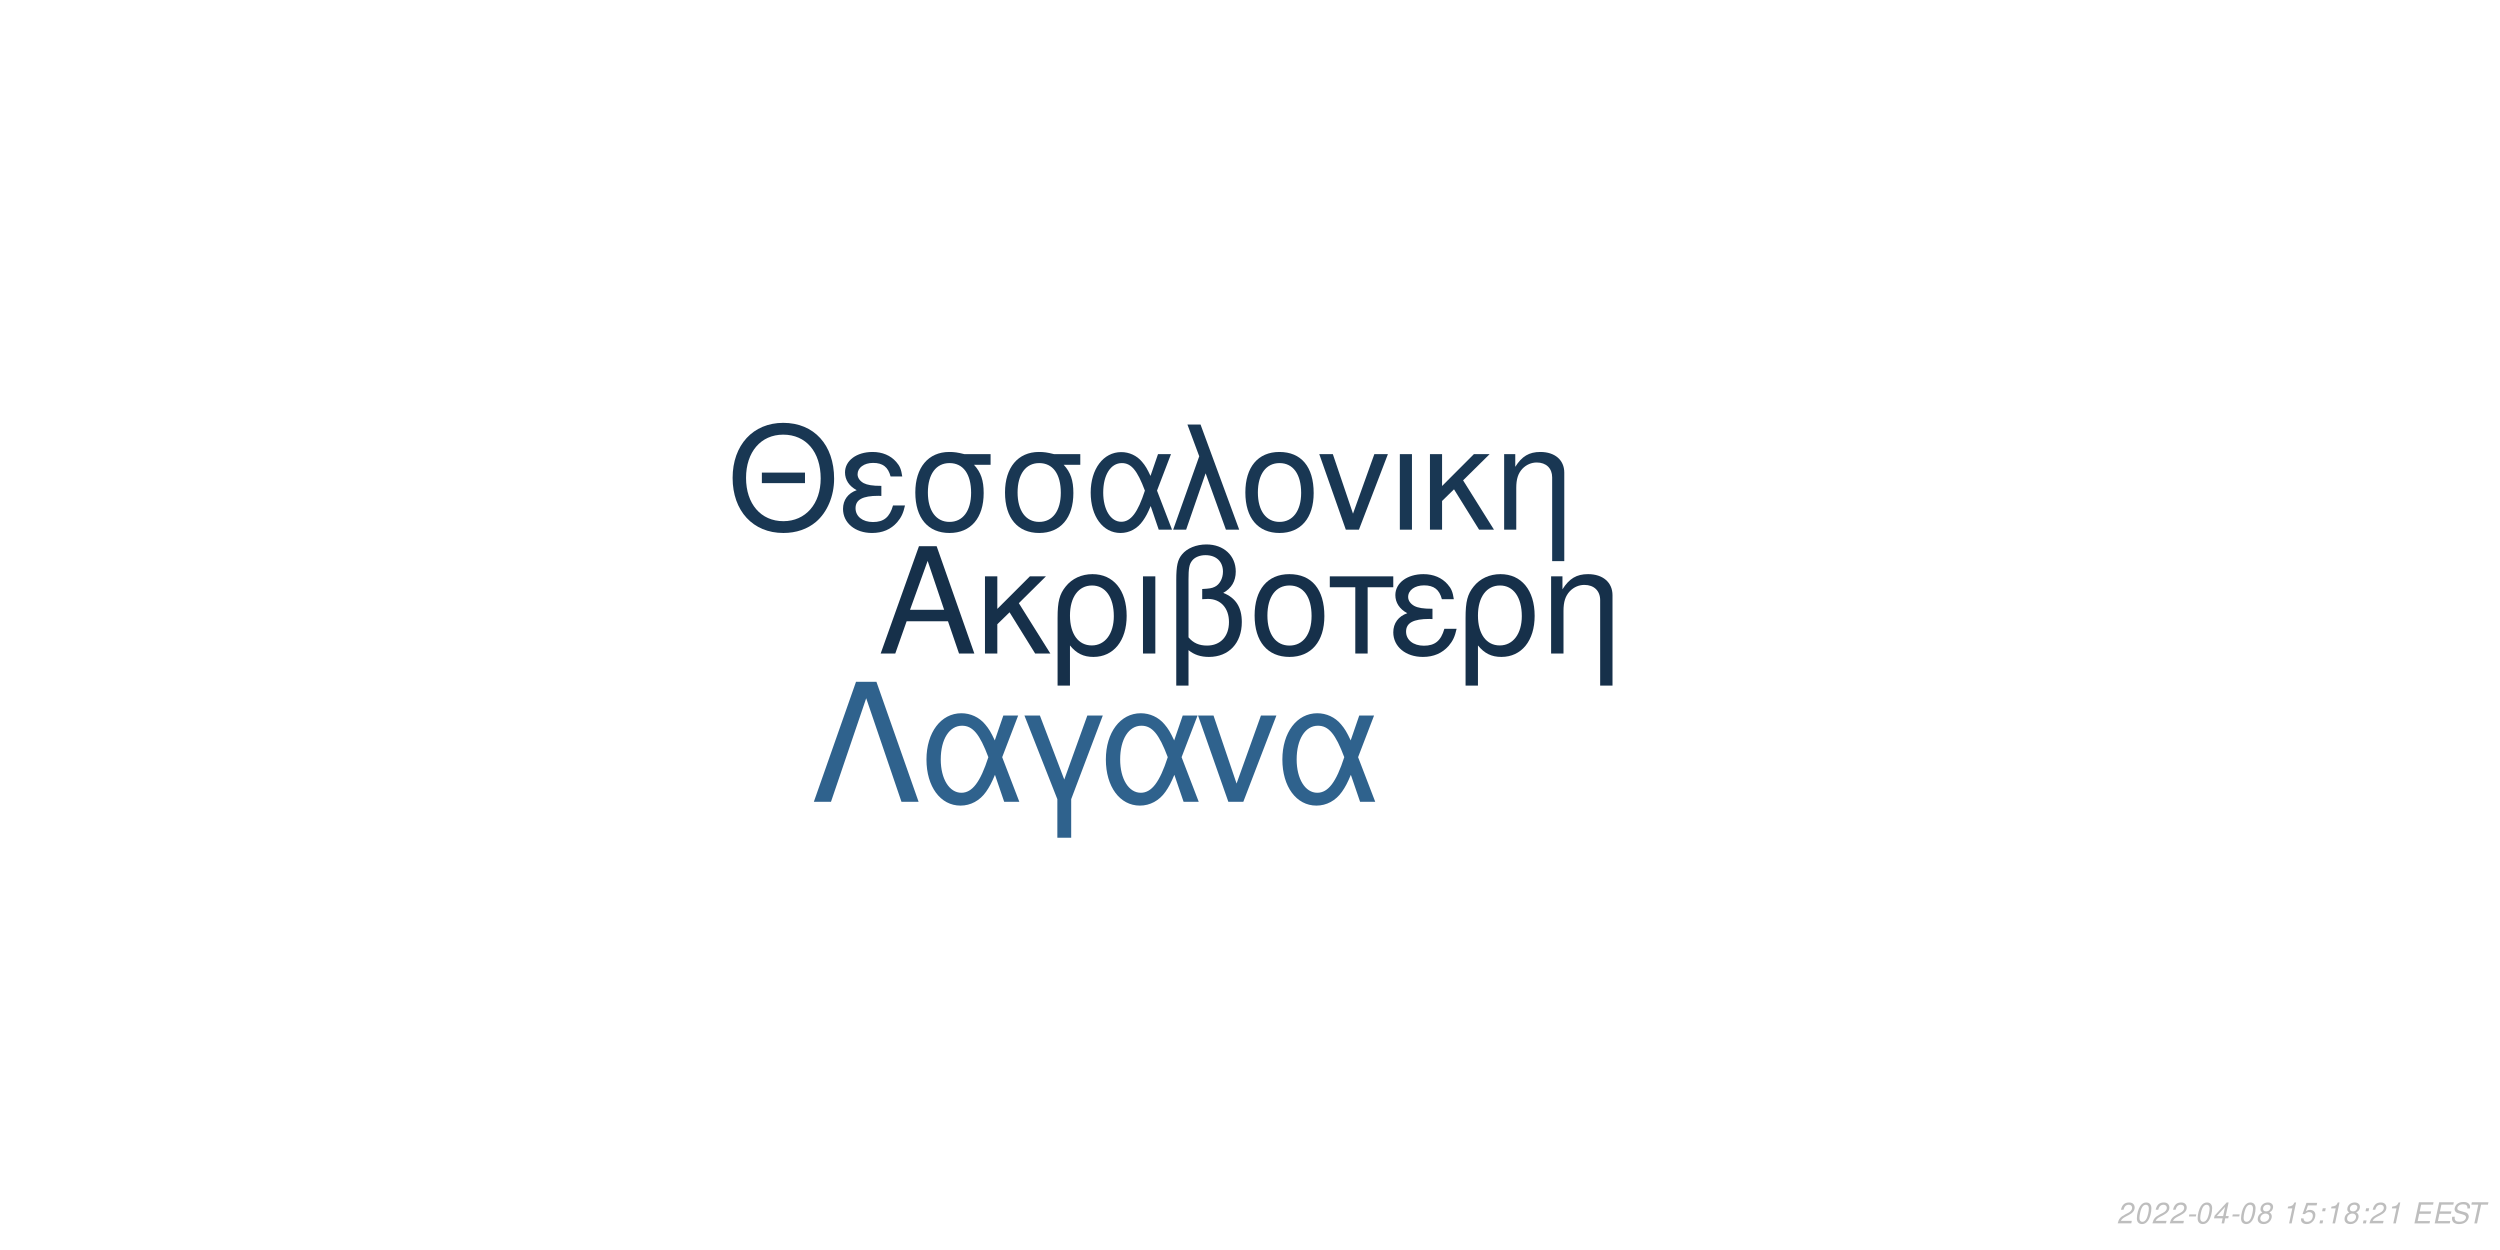
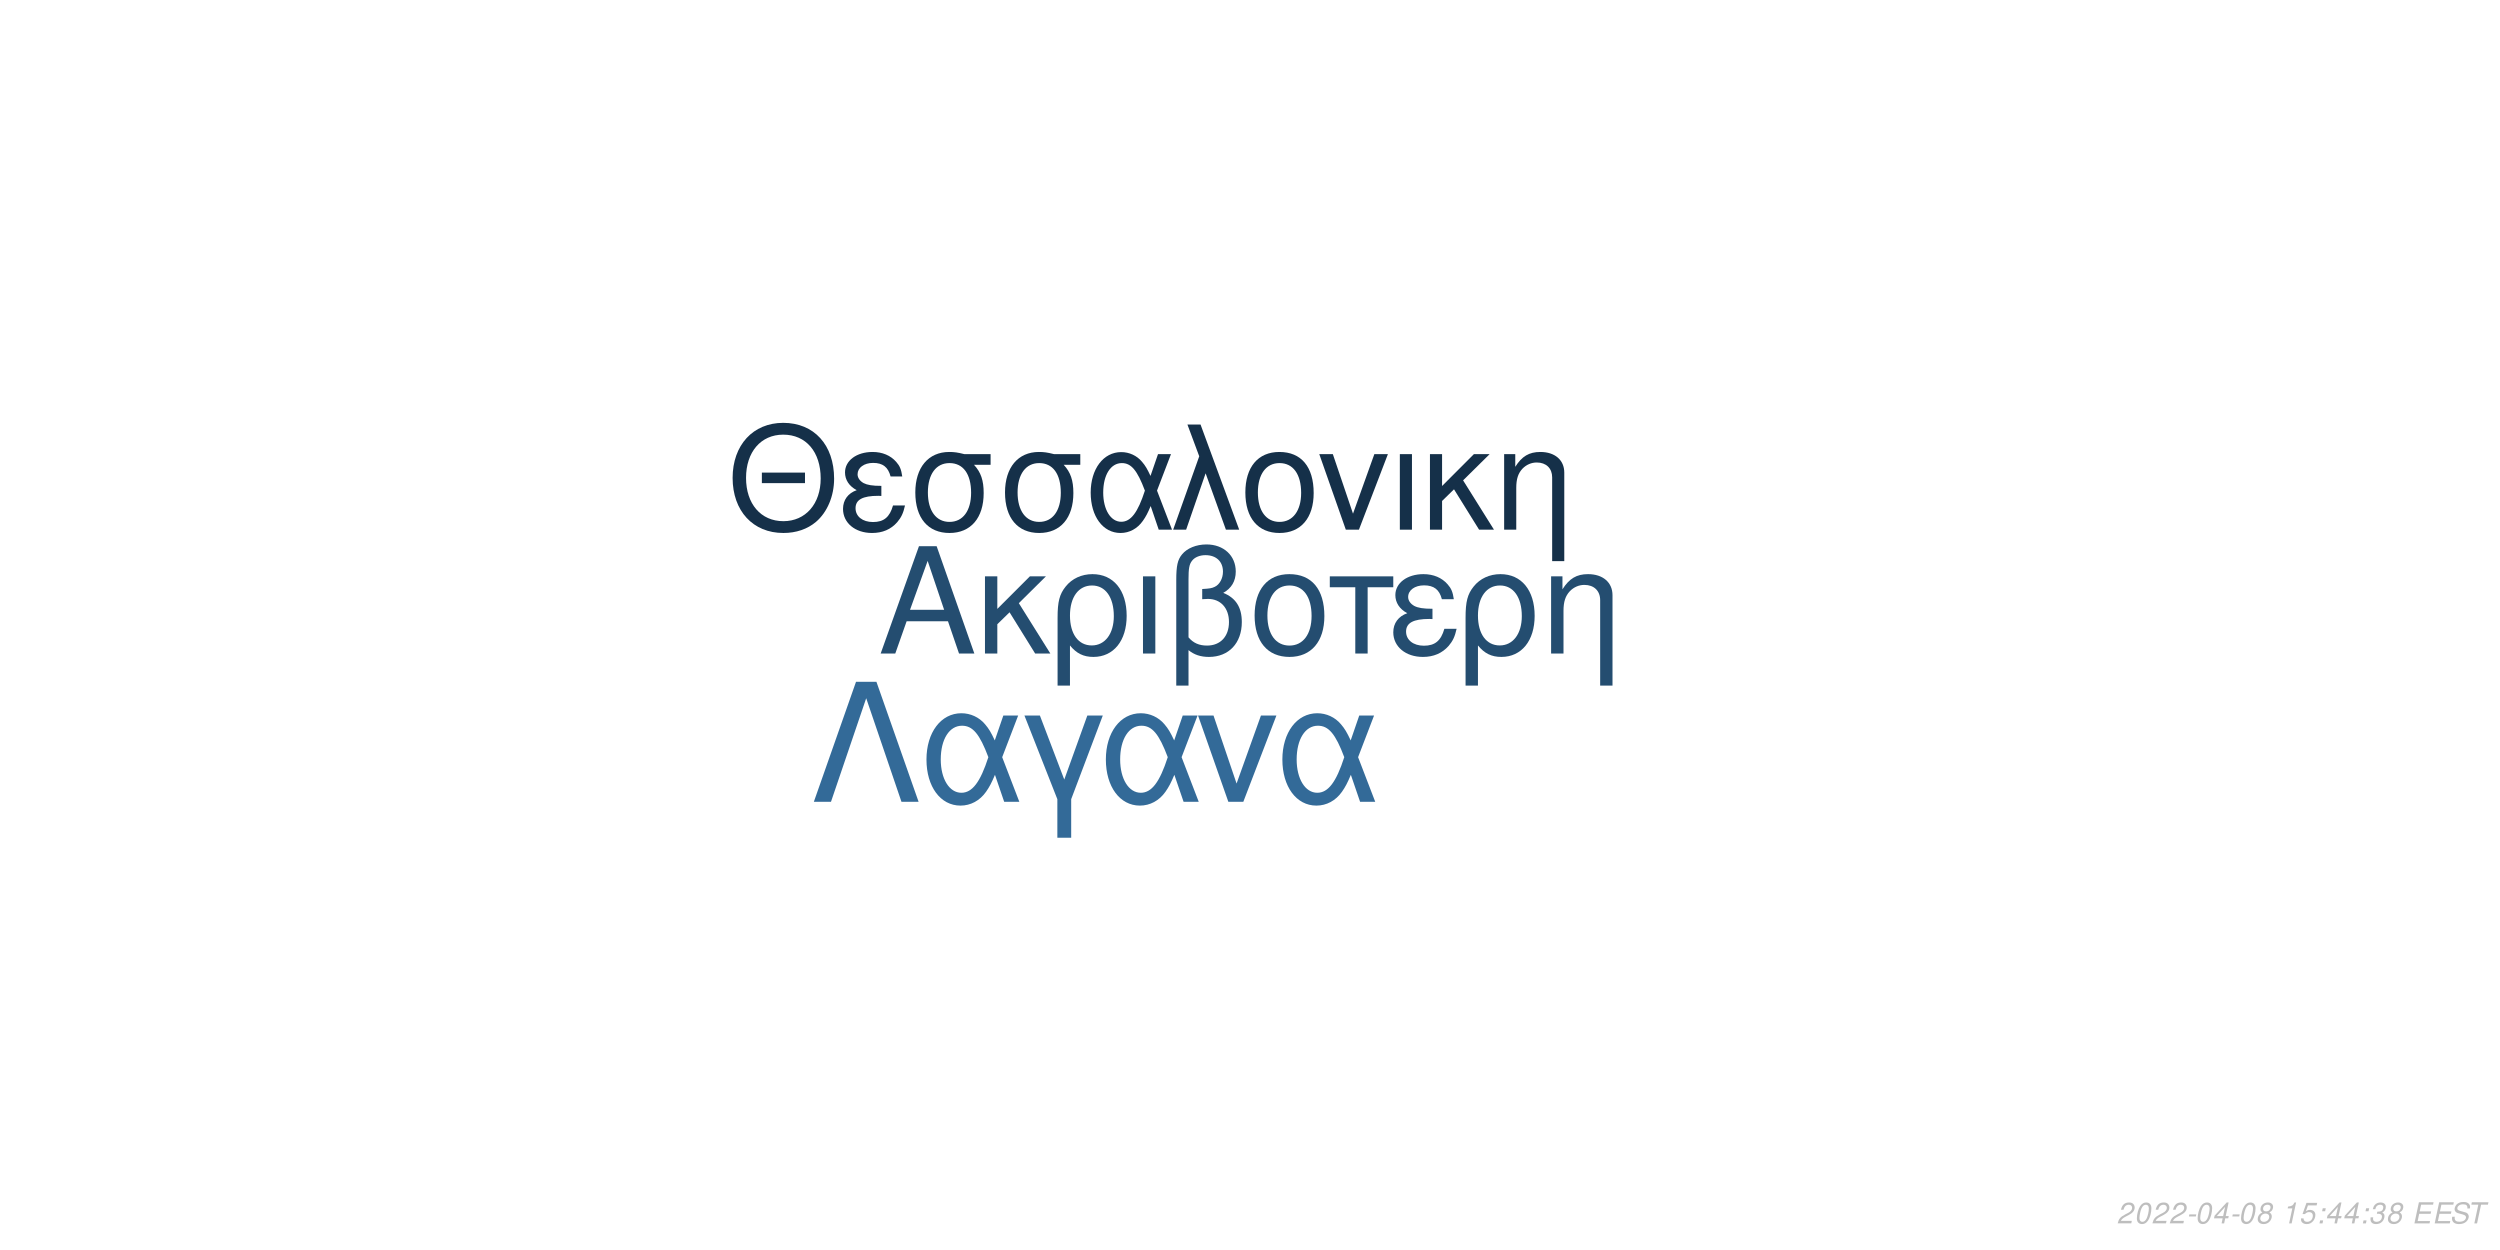
<svg xmlns="http://www.w3.org/2000/svg" xmlns:xlink="http://www.w3.org/1999/xlink" width="864pt" height="432pt" viewBox="0 0 864 432" version="1.1">
  <defs>
    <g>
      <symbol overflow="visible" id="glyph0-0">
        <path style="stroke:none;" d="" />
      </symbol>
      <symbol overflow="visible" id="glyph0-1">
        <path style="stroke:none;" d="M 24.125 -11.141 L 27.938 0 L 33.234 0 L 20.203 -37.094 L 14.094 -37.094 L 0.859 0 L 5.906 0 L 9.828 -11.141 Z M 22.797 -15.109 L 11 -15.109 L 17.094 -32.016 Z M 22.797 -15.109 " />
      </symbol>
      <symbol overflow="visible" id="glyph0-2">
        <path style="stroke:none;" d="M 7.172 -15.422 L 7.172 -26.672 L 2.906 -26.672 L 2.906 0 L 7.172 0 L 7.172 -10.125 L 11.406 -14.25 L 20.25 0 L 25.5 0 L 14.609 -17.406 L 23.969 -26.672 L 18.422 -26.672 Z M 7.172 -15.422 " />
      </symbol>
      <symbol overflow="visible" id="glyph0-3">
        <path style="stroke:none;" d="M 3 11.094 L 7.281 11.094 L 7.281 -2.797 C 9.516 -0.047 11.953 1.172 15.375 1.172 C 22.344 1.172 26.875 -4.422 26.875 -13.031 C 26.875 -21.891 22.297 -27.438 15.062 -27.438 C 11.297 -27.438 7.984 -25.906 5.797 -23.156 C 3.672 -20.516 3 -17.969 3 -12.359 Z M 14.906 -23.516 C 19.547 -23.516 22.438 -19.438 22.438 -12.922 C 22.438 -6.812 19.391 -2.797 14.812 -2.797 C 10.172 -2.797 7.281 -6.766 7.281 -13.125 C 7.281 -19.484 10.234 -23.516 14.906 -23.516 Z M 14.906 -23.516 " />
      </symbol>
      <symbol overflow="visible" id="glyph0-4">
        <path style="stroke:none;" d="M 3.516 0 L 7.781 0 L 7.781 -26.672 L 3.516 -26.672 Z M 3.516 0 " />
      </symbol>
      <symbol overflow="visible" id="glyph0-5">
        <path style="stroke:none;" d="M 4.016 11.094 L 8.25 11.094 L 8.25 -1.172 C 10.172 0.406 12.422 1.172 15.312 1.172 C 22.188 1.172 26.672 -3.609 26.672 -10.891 C 26.672 -15.984 24.578 -19.234 20.25 -20.969 C 23.109 -22.547 24.578 -25.031 24.578 -28.344 C 24.578 -33.844 20.406 -37.703 14.453 -37.703 C 10.938 -37.703 7.734 -36.391 6 -34.25 C 4.484 -32.422 4.016 -30.328 4.016 -25.391 Z M 8.25 -25.656 C 8.25 -29.359 8.5 -30.844 9.469 -32.062 C 10.375 -33.281 12.156 -34 14.094 -34 C 17.812 -34 20.156 -31.812 20.156 -28.297 C 20.156 -25.953 18.984 -23.812 17.297 -23.047 C 16.281 -22.547 15.469 -22.438 12.984 -22.297 L 12.984 -18.781 C 13.734 -18.828 14.344 -18.875 14.969 -18.875 C 19.344 -18.875 22.234 -15.719 22.234 -10.891 C 22.234 -5.906 19.281 -2.75 14.656 -2.75 C 11.953 -2.75 9.922 -3.609 8.25 -5.594 Z M 8.25 -25.656 " />
      </symbol>
      <symbol overflow="visible" id="glyph0-6">
        <path style="stroke:none;" d="M 14.094 -27.438 C 6.562 -27.438 2.094 -22.094 2.094 -13.125 C 2.094 -4.125 6.562 1.172 14.141 1.172 C 21.672 1.172 26.203 -4.172 26.203 -12.922 C 26.203 -22.188 21.828 -27.438 14.094 -27.438 Z M 14.141 -23.516 C 18.938 -23.516 21.781 -19.594 21.781 -12.984 C 21.781 -6.672 18.828 -2.75 14.141 -2.75 C 9.422 -2.75 6.516 -6.672 6.516 -13.125 C 6.516 -19.594 9.422 -23.516 14.141 -23.516 Z M 14.141 -23.516 " />
      </symbol>
      <symbol overflow="visible" id="glyph0-7">
        <path style="stroke:none;" d="M 7.891 0 L 12.156 0 L 12.156 -22.906 L 21.016 -22.906 L 21.016 -26.672 L -0.922 -26.672 L -0.922 -22.906 L 7.891 -22.906 Z M 7.891 0 " />
      </symbol>
      <symbol overflow="visible" id="glyph0-8">
        <path style="stroke:none;" d="M 14.562 -15.469 C 11.344 -15.469 9.562 -15.781 8.297 -16.438 C 6.922 -17.203 6.156 -18.328 6.156 -19.547 C 6.156 -21.891 8.453 -23.562 11.656 -23.562 C 15.062 -23.562 16.953 -22.094 17.812 -18.781 L 21.938 -18.781 C 21.578 -21.266 21.062 -22.5 19.797 -23.922 C 17.812 -26.203 14.906 -27.438 11.453 -27.438 C 5.797 -27.438 1.734 -24.375 1.734 -20.203 C 1.734 -17.609 3.156 -15.375 5.859 -13.938 C 2.797 -12.875 1.016 -10.484 1.016 -7.328 C 1.016 -2.391 5.297 1.172 11.25 1.172 C 14.969 1.172 17.906 -0.109 20.156 -2.641 C 21.578 -4.328 22.297 -5.797 22.906 -8.547 L 18.672 -8.547 C 17.5 -4.422 15.422 -2.703 11.609 -2.703 C 7.938 -2.703 5.438 -4.688 5.438 -7.578 C 5.438 -10.578 7.938 -11.953 13.484 -11.953 C 13.641 -11.953 14.094 -11.953 14.562 -11.906 Z M 14.562 -15.469 " />
      </symbol>
      <symbol overflow="visible" id="glyph0-9">
        <path style="stroke:none;" d="M 3.562 -26.672 L 3.562 0 L 7.844 0 L 7.844 -14.703 C 7.844 -17.906 8.5 -19.891 10.031 -21.531 C 11.406 -22.953 13.188 -23.719 15.062 -23.719 C 18.375 -23.719 20.516 -21.672 20.516 -18.469 L 20.516 11.094 L 24.781 11.094 L 24.781 -20.156 C 24.781 -24.578 21.469 -27.438 16.328 -27.438 C 12.359 -27.438 9.828 -25.906 7.484 -22.188 L 7.484 -26.672 Z M 3.562 -26.672 " />
      </symbol>
      <symbol overflow="visible" id="glyph1-0">
        <path style="stroke:none;" d="" />
      </symbol>
      <symbol overflow="visible" id="glyph1-1">
        <path style="stroke:none;" d="M 26.859 -19.734 L 11.953 -19.734 L 11.953 -16.094 L 26.859 -16.094 Z M 19.328 -36.922 C 8.922 -36.922 1.844 -29.25 1.844 -17.891 C 1.844 -6.484 8.875 1.141 19.391 1.141 C 23.812 1.141 27.703 -0.203 30.641 -2.688 C 34.578 -6.031 36.922 -11.656 36.922 -17.594 C 36.922 -29.297 30 -36.922 19.328 -36.922 Z M 19.328 -32.844 C 27.203 -32.844 32.281 -26.906 32.281 -17.688 C 32.281 -8.922 27.062 -2.938 19.391 -2.938 C 11.609 -2.938 6.484 -8.922 6.484 -17.891 C 6.484 -26.859 11.609 -32.844 19.328 -32.844 Z M 19.328 -32.844 " />
      </symbol>
      <symbol overflow="visible" id="glyph1-2">
        <path style="stroke:none;" d="M 14.25 -15.141 C 11.109 -15.141 9.375 -15.453 8.125 -16.094 C 6.781 -16.844 6.031 -17.938 6.031 -19.141 C 6.031 -21.422 8.266 -23.078 11.406 -23.078 C 14.75 -23.078 16.594 -21.625 17.438 -18.391 L 21.469 -18.391 C 21.125 -20.828 20.625 -22.031 19.391 -23.422 C 17.438 -25.656 14.594 -26.859 11.219 -26.859 C 5.688 -26.859 1.688 -23.875 1.688 -19.781 C 1.688 -17.234 3.094 -15.047 5.734 -13.656 C 2.734 -12.609 1 -10.266 1 -7.172 C 1 -2.344 5.188 1.141 11.016 1.141 C 14.656 1.141 17.547 -0.094 19.734 -2.594 C 21.125 -4.234 21.828 -5.688 22.422 -8.375 L 18.281 -8.375 C 17.141 -4.328 15.094 -2.641 11.359 -2.641 C 7.766 -2.641 5.328 -4.578 5.328 -7.422 C 5.328 -10.359 7.766 -11.703 13.203 -11.703 C 13.359 -11.703 13.797 -11.703 14.25 -11.656 Z M 14.25 -15.141 " />
      </symbol>
      <symbol overflow="visible" id="glyph1-3">
        <path style="stroke:none;" d="M 29 -26.109 L 19.938 -26.109 C 17.594 -26.703 16.438 -26.859 14.703 -26.859 C 7.469 -26.859 2.984 -21.469 2.984 -12.859 C 2.984 -4.031 7.375 1.141 14.797 1.141 C 22.172 1.141 26.609 -4.078 26.609 -12.656 C 26.609 -17.047 25.656 -19.828 23.266 -22.422 L 29 -22.422 Z M 14.797 -23.016 C 19.531 -23.016 22.266 -19.234 22.266 -12.75 C 22.266 -6.531 19.438 -2.688 14.797 -2.688 C 10.172 -2.688 7.328 -6.531 7.328 -12.859 C 7.328 -19.188 10.172 -23.016 14.797 -23.016 Z M 14.797 -23.016 " />
      </symbol>
      <symbol overflow="visible" id="glyph1-4">
        <path style="stroke:none;" d="M 29.344 -26.109 L 24.859 -26.109 L 22.266 -18.578 C 21.125 -21.031 20.484 -22.125 19.328 -23.469 C 17.547 -25.609 14.906 -26.812 12.156 -26.812 C 5.984 -26.812 1.594 -20.984 1.594 -12.812 C 1.594 -4.578 5.828 1.141 11.906 1.141 C 14.953 1.141 17.734 -0.344 19.625 -3.047 C 20.672 -4.531 21.281 -5.688 22.328 -8.172 L 25.109 0 L 29.703 0 L 24.516 -13.5 Z M 20.328 -13.5 C 17.891 -5.922 15.453 -2.734 12.156 -2.734 C 8.516 -2.734 5.922 -6.922 5.922 -12.812 C 5.922 -18.938 8.516 -23.016 12.359 -23.016 C 15.594 -23.016 17.688 -20.531 20.328 -13.5 Z M 20.328 -13.5 " />
      </symbol>
      <symbol overflow="visible" id="glyph1-5">
        <path style="stroke:none;" d="M 1.094 0 L 5.578 0 L 12.312 -19.484 L 19.328 0 L 23.922 0 L 10.562 -36.328 L 6.031 -36.328 L 10.109 -25.359 Z M 1.094 0 " />
      </symbol>
      <symbol overflow="visible" id="glyph1-6">
        <path style="stroke:none;" d="M 13.797 -26.859 C 6.422 -26.859 2.047 -21.625 2.047 -12.859 C 2.047 -4.031 6.422 1.141 13.859 1.141 C 21.234 1.141 25.656 -4.078 25.656 -12.656 C 25.656 -21.719 21.375 -26.859 13.797 -26.859 Z M 13.859 -23.016 C 18.531 -23.016 21.328 -19.188 21.328 -12.703 C 21.328 -6.531 18.438 -2.688 13.859 -2.688 C 9.219 -2.688 6.375 -6.531 6.375 -12.859 C 6.375 -19.188 9.219 -23.016 13.859 -23.016 Z M 13.859 -23.016 " />
      </symbol>
      <symbol overflow="visible" id="glyph1-7">
        <path style="stroke:none;" d="M 14.297 0 L 24.312 -26.109 L 19.625 -26.109 L 12.25 -5.531 L 5.281 -26.109 L 0.594 -26.109 L 9.766 0 Z M 14.297 0 " />
      </symbol>
      <symbol overflow="visible" id="glyph1-8">
        <path style="stroke:none;" d="M 3.438 0 L 7.625 0 L 7.625 -26.109 L 3.438 -26.109 Z M 3.438 0 " />
      </symbol>
      <symbol overflow="visible" id="glyph1-9">
        <path style="stroke:none;" d="M 7.031 -15.094 L 7.031 -26.109 L 2.844 -26.109 L 2.844 0 L 7.031 0 L 7.031 -9.922 L 11.156 -13.953 L 19.828 0 L 24.969 0 L 14.297 -17.047 L 23.469 -26.109 L 18.031 -26.109 Z M 7.031 -15.094 " />
      </symbol>
      <symbol overflow="visible" id="glyph1-10">
        <path style="stroke:none;" d="M 3.484 -26.109 L 3.484 0 L 7.672 0 L 7.672 -14.406 C 7.672 -17.547 8.328 -19.484 9.812 -21.078 C 11.156 -22.469 12.906 -23.219 14.75 -23.219 C 17.984 -23.219 20.078 -21.234 20.078 -18.094 L 20.078 10.859 L 24.266 10.859 L 24.266 -19.734 C 24.266 -24.062 21.031 -26.859 16 -26.859 C 12.109 -26.859 9.609 -25.359 7.328 -21.719 L 7.328 -26.109 Z M 3.484 -26.109 " />
      </symbol>
      <symbol overflow="visible" id="glyph2-0">
        <path style="stroke:none;" d="" />
      </symbol>
      <symbol overflow="visible" id="glyph2-1">
        <path style="stroke:none;" d="M 22.531 -41.484 L 15.484 -41.484 L 0.906 0 L 6.828 0 L 19 -35.797 L 31.188 0 L 37.109 0 Z M 22.531 -41.484 " />
      </symbol>
      <symbol overflow="visible" id="glyph2-2">
        <path style="stroke:none;" d="M 33.516 -29.812 L 28.391 -29.812 L 25.438 -21.219 C 24.125 -24.016 23.391 -25.266 22.078 -26.797 C 20.031 -29.25 17.016 -30.609 13.891 -30.609 C 6.828 -30.609 1.828 -23.953 1.828 -14.625 C 1.828 -5.234 6.656 1.312 13.594 1.312 C 17.078 1.312 20.266 -0.391 22.422 -3.469 C 23.609 -5.172 24.297 -6.484 25.5 -9.328 L 28.688 0 L 33.922 0 L 28 -15.422 Z M 23.219 -15.422 C 20.422 -6.766 17.641 -3.125 13.891 -3.125 C 9.734 -3.125 6.766 -7.906 6.766 -14.625 C 6.766 -21.625 9.734 -26.297 14.109 -26.297 C 17.812 -26.297 20.203 -23.453 23.219 -15.422 Z M 23.219 -15.422 " />
      </symbol>
      <symbol overflow="visible" id="glyph2-3">
        <path style="stroke:none;" d="M 12.062 12.406 L 16.844 12.406 L 16.844 -0.906 L 27.766 -29.812 L 22.422 -29.812 L 14.453 -7.688 L 6.031 -29.812 L 0.688 -29.812 L 12.062 -0.906 Z M 12.062 12.406 " />
      </symbol>
      <symbol overflow="visible" id="glyph2-4">
        <path style="stroke:none;" d="M 16.328 0 L 27.766 -29.812 L 22.422 -29.812 L 14 -6.312 L 6.031 -29.812 L 0.688 -29.812 L 11.156 0 Z M 16.328 0 " />
      </symbol>
      <symbol overflow="visible" id="glyph3-0">
        <path style="stroke:none;" d="" />
      </symbol>
      <symbol overflow="visible" id="glyph3-1">
        <path style="stroke:none;" d="M 5.234 -0.875 L 1.469 -0.875 C 1.641 -1.375 2.203 -1.891 3.109 -2.344 L 4.234 -2.938 C 5.562 -3.625 6.219 -4.469 6.219 -5.484 C 6.219 -5.938 6.062 -6.359 5.797 -6.656 C 5.469 -7.047 4.984 -7.234 4.312 -7.234 C 2.766 -7.234 1.891 -6.453 1.484 -4.734 L 2.375 -4.734 C 2.484 -5.188 2.609 -5.484 2.797 -5.75 C 3.094 -6.203 3.609 -6.453 4.188 -6.453 C 4.891 -6.453 5.344 -6.031 5.344 -5.375 C 5.344 -4.703 4.859 -4.094 4.016 -3.656 L 2.984 -3.125 C 1.234 -2.188 0.797 -1.656 0.344 -0.016 L 5.047 -0.016 Z M 5.234 -0.875 " />
      </symbol>
      <symbol overflow="visible" id="glyph3-2">
        <path style="stroke:none;" d="M 4.203 -7.234 C 3.375 -7.234 2.688 -6.812 2.125 -5.984 C 1.484 -5.047 0.984 -3.188 0.984 -1.734 C 0.984 -1.109 1.172 -0.562 1.484 -0.266 C 1.797 0.047 2.281 0.234 2.766 0.234 C 3.625 0.234 4.281 -0.156 4.859 -1.016 C 5.516 -1.953 6 -3.797 6 -5.266 C 6 -6.5 5.328 -7.234 4.203 -7.234 Z M 4.094 -6.453 C 4.734 -6.453 5.125 -5.984 5.125 -5.156 C 5.125 -4.203 4.781 -2.625 4.406 -1.812 C 3.984 -0.938 3.516 -0.547 2.875 -0.547 C 2.25 -0.547 1.875 -1.031 1.875 -1.828 C 1.875 -2.797 2.203 -4.344 2.594 -5.203 C 2.984 -6.047 3.453 -6.453 4.094 -6.453 Z M 4.094 -6.453 " />
      </symbol>
      <symbol overflow="visible" id="glyph3-3">
        <path style="stroke:none;" d="M 3.516 -3.125 L 1.125 -3.125 L 0.969 -2.406 L 3.359 -2.406 Z M 3.516 -3.125 " />
      </symbol>
      <symbol overflow="visible" id="glyph3-4">
        <path style="stroke:none;" d="M 3.625 -1.75 L 3.266 0 L 4.141 0 L 4.516 -1.75 L 5.562 -1.75 L 5.734 -2.531 L 4.688 -2.531 L 5.688 -7.234 L 5.016 -7.234 L 0.844 -2.672 L 0.641 -1.75 Z M 3.797 -2.531 L 1.594 -2.531 L 4.469 -5.703 Z M 3.797 -2.531 " />
      </symbol>
      <symbol overflow="visible" id="glyph3-5">
        <path style="stroke:none;" d="M 4.766 -3.797 C 5.078 -3.969 5.234 -4.078 5.438 -4.234 C 5.812 -4.594 6.062 -5.172 6.062 -5.734 C 6.062 -6.625 5.344 -7.234 4.266 -7.234 C 2.812 -7.234 1.703 -6.219 1.703 -4.875 C 1.703 -4.406 1.875 -4.125 2.359 -3.812 C 1.297 -3.312 0.75 -2.516 0.75 -1.469 C 0.75 -0.438 1.547 0.234 2.812 0.234 C 3.656 0.234 4.359 -0.094 4.938 -0.734 C 5.359 -1.234 5.609 -1.859 5.609 -2.438 C 5.609 -3.047 5.312 -3.516 4.766 -3.797 Z M 4.109 -6.453 C 4.797 -6.453 5.188 -6.125 5.188 -5.578 C 5.188 -5.266 5.062 -4.922 4.859 -4.672 C 4.562 -4.312 4.188 -4.156 3.656 -4.156 C 2.984 -4.156 2.594 -4.453 2.594 -4.984 C 2.594 -5.859 3.203 -6.453 4.109 -6.453 Z M 3.453 -3.406 C 4.234 -3.406 4.734 -2.984 4.734 -2.312 C 4.734 -1.312 3.922 -0.547 2.875 -0.547 C 2.125 -0.547 1.625 -0.969 1.625 -1.625 C 1.625 -2.609 2.438 -3.406 3.453 -3.406 Z M 3.453 -3.406 " />
      </symbol>
      <symbol overflow="visible" id="glyph3-6">
        <path style="stroke:none;" d="" />
      </symbol>
      <symbol overflow="visible" id="glyph3-7">
        <path style="stroke:none;" d="M 3.703 -5.188 L 2.594 0 L 3.469 0 L 5.016 -7.234 L 4.438 -7.234 C 3.906 -6.156 3.688 -6.016 2.234 -5.812 L 2.109 -5.188 Z M 3.703 -5.188 " />
      </symbol>
      <symbol overflow="visible" id="glyph3-8">
        <path style="stroke:none;" d="M 6.297 -7.094 L 2.594 -7.094 L 1.234 -3.234 L 2.047 -3.234 C 2.656 -3.766 2.938 -3.906 3.531 -3.906 C 4.328 -3.906 4.797 -3.453 4.797 -2.688 C 4.797 -1.438 3.969 -0.547 2.828 -0.547 C 2.031 -0.547 1.609 -0.938 1.578 -1.734 L 0.703 -1.734 L 0.703 -1.516 C 0.703 -0.938 0.844 -0.547 1.188 -0.266 C 1.562 0.062 2.078 0.234 2.703 0.234 C 3.656 0.234 4.391 -0.156 4.984 -0.922 C 5.422 -1.5 5.672 -2.234 5.672 -2.953 C 5.672 -4 4.938 -4.672 3.812 -4.672 C 3.328 -4.672 2.906 -4.547 2.406 -4.234 L 3.109 -6.219 L 6.109 -6.219 Z M 6.297 -7.094 " />
      </symbol>
      <symbol overflow="visible" id="glyph3-9">
        <path style="stroke:none;" d="M 2.359 -1.031 L 1.312 -1.031 L 1.094 0 L 2.141 0 Z M 3.266 -5.234 L 2.219 -5.234 L 2 -4.203 L 3.047 -4.203 Z M 3.266 -5.234 " />
      </symbol>
      <symbol overflow="visible" id="glyph3-10">
+         <path style="stroke:none;" d="M 2.922 -3.312 C 3.125 -3.344 3.234 -3.344 3.375 -3.344 C 4.203 -3.344 4.688 -3 4.688 -2.406 C 4.688 -1.312 3.906 -0.547 2.781 -0.547 C 2.047 -0.547 1.594 -0.938 1.594 -1.562 C 1.594 -1.719 1.609 -1.844 1.656 -2.094 L 0.766 -2.094 C 0.734 -1.797 0.719 -1.641 0.719 -1.469 C 0.719 -0.375 1.406 0.234 2.641 0.234 C 3.547 0.234 4.297 -0.078 4.812 -0.656 C 5.266 -1.156 5.562 -1.875 5.562 -2.547 C 5.562 -3.125 5.344 -3.453 4.797 -3.734 C 5.641 -4.234 6.016 -4.844 6.016 -5.734 C 6.016 -6.656 5.312 -7.234 4.203 -7.234 C 3.375 -7.234 2.672 -6.938 2.188 -6.375 C 1.891 -6.031 1.703 -5.641 1.516 -4.906 L 2.391 -4.906 C 2.5 -5.359 2.594 -5.594 2.734 -5.812 C 3.047 -6.234 3.516 -6.453 4.078 -6.453 C 4.734 -6.453 5.141 -6.125 5.141 -5.578 C 5.141 -5.188 5.016 -4.797 4.797 -4.547 C 4.516 -4.234 4 -4.062 3.266 -4.062 L 3.078 -4.062 Z M 2.922 -3.312 " />
+       </symbol>
+       <symbol overflow="visible" id="glyph3-11">
        <path style="stroke:none;" d="M 2.547 -3.312 L 6.5 -3.312 L 6.688 -4.141 L 2.719 -4.141 L 3.219 -6.469 L 7.344 -6.469 L 7.516 -7.297 L 2.453 -7.297 L 0.906 0 L 6.125 0 L 6.297 -0.812 L 2.016 -0.812 Z M 2.547 -3.312 " />
      </symbol>
-       <symbol overflow="visible" id="glyph3-11">
+       <symbol overflow="visible" id="glyph3-12">
        <path style="stroke:none;" d="M 7.062 -5.156 C 7.125 -5.438 7.141 -5.562 7.141 -5.703 C 7.141 -6.156 6.938 -6.594 6.594 -6.891 C 6.188 -7.25 5.656 -7.406 4.875 -7.406 C 3.844 -7.406 3.047 -7.125 2.5 -6.562 C 2.094 -6.141 1.781 -5.438 1.781 -4.922 C 1.781 -4.297 2.219 -3.766 2.891 -3.562 L 4.594 -3.094 C 5.406 -2.859 5.734 -2.578 5.734 -2.094 C 5.734 -1.781 5.547 -1.406 5.266 -1.141 C 4.844 -0.766 4.266 -0.578 3.453 -0.578 C 2.328 -0.578 1.812 -0.984 1.812 -1.906 C 1.812 -2.047 1.812 -2.125 1.844 -2.312 L 0.984 -2.312 C 0.906 -2.062 0.891 -1.906 0.891 -1.688 C 0.891 -0.484 1.797 0.234 3.297 0.234 C 4.359 0.234 5.234 -0.062 5.812 -0.609 C 6.344 -1.078 6.688 -1.797 6.688 -2.375 C 6.688 -2.641 6.609 -2.906 6.453 -3.156 C 6.234 -3.5 5.938 -3.703 5.469 -3.828 L 3.75 -4.312 C 2.984 -4.547 2.734 -4.734 2.734 -5.188 C 2.734 -5.547 2.875 -5.844 3.188 -6.109 C 3.547 -6.438 4.031 -6.594 4.703 -6.594 C 5.266 -6.594 5.688 -6.484 5.906 -6.297 C 6.094 -6.125 6.219 -5.797 6.219 -5.516 C 6.219 -5.422 6.203 -5.344 6.188 -5.156 Z M 7.062 -5.156 " />
      </symbol>
-       <symbol overflow="visible" id="glyph3-12">
+       <symbol overflow="visible" id="glyph3-13">
        <path style="stroke:none;" d="M 4.938 -6.469 L 7.312 -6.469 L 7.484 -7.297 L 1.75 -7.297 L 1.578 -6.469 L 3.984 -6.469 L 2.609 0 L 3.547 0 Z M 4.938 -6.469 " />
      </symbol>
    </g>
  </defs>
  <g id="surface1">
    <rect x="0" y="0" width="864" height="432" style="fill:rgb(100%,100%,100%);fill-opacity:1;stroke:none;" />
-     <g style="fill:rgb(8.627%,18.824%,29.02%);fill-opacity:1;">
+     <g style="fill:rgb(14.118%,30.196%,43.922%);fill-opacity:1;">
      <use xlink:href="#glyph0-1" x="303.5" y="225.861" />
      <use xlink:href="#glyph0-2" x="337.5" y="225.861" />
      <use xlink:href="#glyph0-3" x="362.5" y="225.861" />
      <use xlink:href="#glyph0-4" x="391.5" y="225.861" />
      <use xlink:href="#glyph0-5" x="402.5" y="225.861" />
      <use xlink:href="#glyph0-6" x="431.5" y="225.861" />
      <use xlink:href="#glyph0-7" x="460.5" y="225.861" />
      <use xlink:href="#glyph0-8" x="480.5" y="225.861" />
      <use xlink:href="#glyph0-3" x="503.5" y="225.861" />
      <use xlink:href="#glyph0-9" x="532.5" y="225.861" />
    </g>
-     <g style="fill:rgb(9.804%,21.569%,32.549%);fill-opacity:1;">
+     <g style="fill:rgb(8.235%,18.824%,28.627%);fill-opacity:1;">
      <use xlink:href="#glyph1-1" x="251.348" y="183.058" />
      <use xlink:href="#glyph1-2" x="290.348" y="183.058" />
      <use xlink:href="#glyph1-3" x="313.348" y="183.058" />
      <use xlink:href="#glyph1-3" x="344.348" y="183.058" />
      <use xlink:href="#glyph1-4" x="375.348" y="183.058" />
      <use xlink:href="#glyph1-5" x="404.348" y="183.058" />
      <use xlink:href="#glyph1-6" x="428.348" y="183.058" />
      <use xlink:href="#glyph1-7" x="455.348" y="183.058" />
      <use xlink:href="#glyph1-8" x="480.348" y="183.058" />
      <use xlink:href="#glyph1-9" x="491.348" y="183.058" />
      <use xlink:href="#glyph1-10" x="516.348" y="183.058" />
    </g>
-     <g style="fill:rgb(18.431%,38.431%,55.294%);fill-opacity:1;">
+     <g style="fill:rgb(20%,41.569%,59.608%);fill-opacity:1;">
      <use xlink:href="#glyph2-1" x="280.359" y="277.105" />
      <use xlink:href="#glyph2-2" x="318.359" y="277.105" />
      <use xlink:href="#glyph2-3" x="353.359" y="277.105" />
      <use xlink:href="#glyph2-2" x="380.359" y="277.105" />
      <use xlink:href="#glyph2-4" x="413.359" y="277.105" />
      <use xlink:href="#glyph2-2" x="441.359" y="277.105" />
    </g>
    <g style="fill:rgb(74.51%,74.51%,74.51%);fill-opacity:1;">
      <use xlink:href="#glyph3-1" x="731.52" y="422.81" />
      <use xlink:href="#glyph3-2" x="737.52" y="422.81" />
      <use xlink:href="#glyph3-1" x="743.52" y="422.81" />
      <use xlink:href="#glyph3-1" x="749.52" y="422.81" />
      <use xlink:href="#glyph3-3" x="755.52" y="422.81" />
      <use xlink:href="#glyph3-2" x="758.52" y="422.81" />
      <use xlink:href="#glyph3-4" x="764.52" y="422.81" />
      <use xlink:href="#glyph3-3" x="770.52" y="422.81" />
      <use xlink:href="#glyph3-2" x="773.52" y="422.81" />
      <use xlink:href="#glyph3-5" x="779.52" y="422.81" />
      <use xlink:href="#glyph3-6" x="785.52" y="422.81" />
      <use xlink:href="#glyph3-7" x="788.52" y="422.81" />
      <use xlink:href="#glyph3-8" x="794.52" y="422.81" />
      <use xlink:href="#glyph3-9" x="800.52" y="422.81" />
-       <use xlink:href="#glyph3-7" x="803.52" y="422.81" />
-       <use xlink:href="#glyph3-5" x="809.52" y="422.81" />
+       <use xlink:href="#glyph3-4" x="803.52" y="422.81" />
+       <use xlink:href="#glyph3-4" x="809.52" y="422.81" />
      <use xlink:href="#glyph3-9" x="815.52" y="422.81" />
-       <use xlink:href="#glyph3-1" x="818.52" y="422.81" />
-       <use xlink:href="#glyph3-7" x="824.52" y="422.81" />
+       <use xlink:href="#glyph3-10" x="818.52" y="422.81" />
+       <use xlink:href="#glyph3-5" x="824.52" y="422.81" />
      <use xlink:href="#glyph3-6" x="830.52" y="422.81" />
-       <use xlink:href="#glyph3-10" x="833.52" y="422.81" />
-       <use xlink:href="#glyph3-10" x="840.52" y="422.81" />
-       <use xlink:href="#glyph3-11" x="846.52" y="422.81" />
-       <use xlink:href="#glyph3-12" x="852.52" y="422.81" />
+       <use xlink:href="#glyph3-11" x="833.52" y="422.81" />
+       <use xlink:href="#glyph3-11" x="840.52" y="422.81" />
+       <use xlink:href="#glyph3-12" x="846.52" y="422.81" />
+       <use xlink:href="#glyph3-13" x="852.52" y="422.81" />
    </g>
  </g>
</svg>
